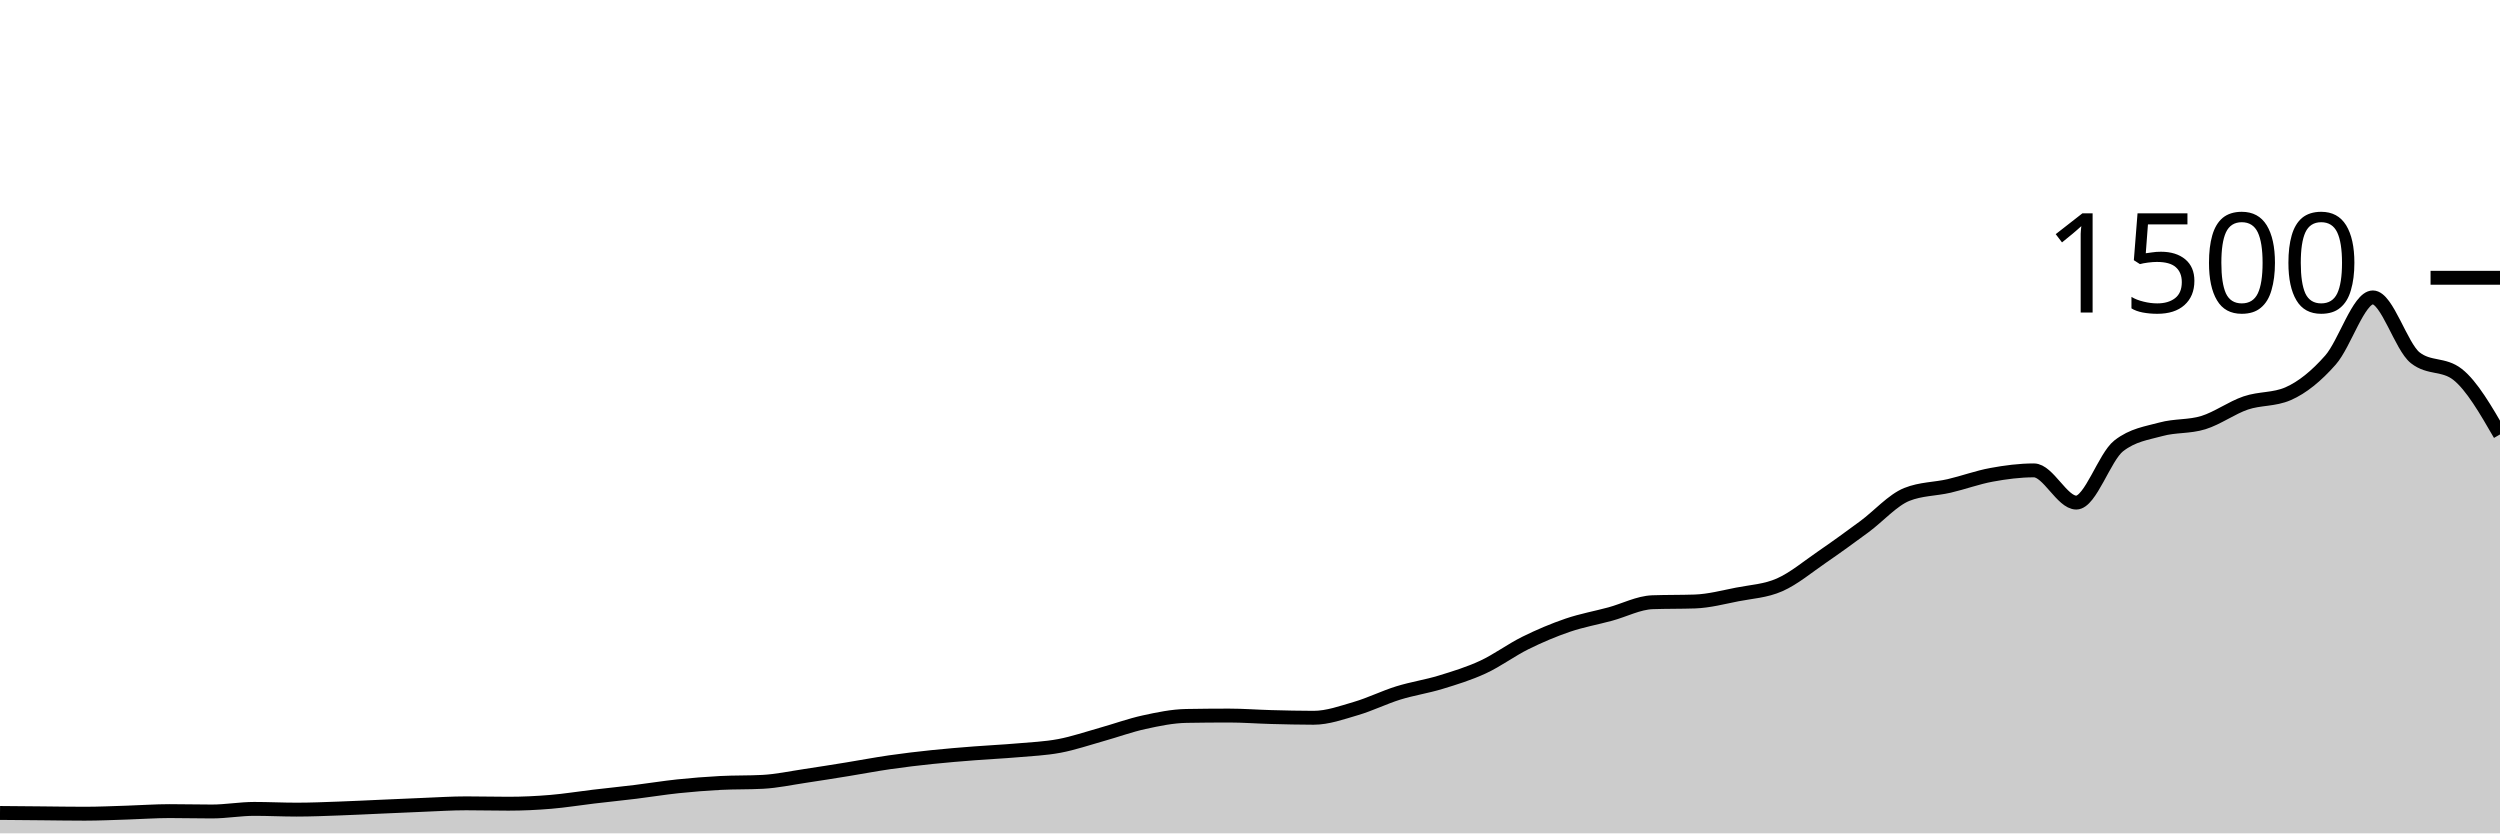
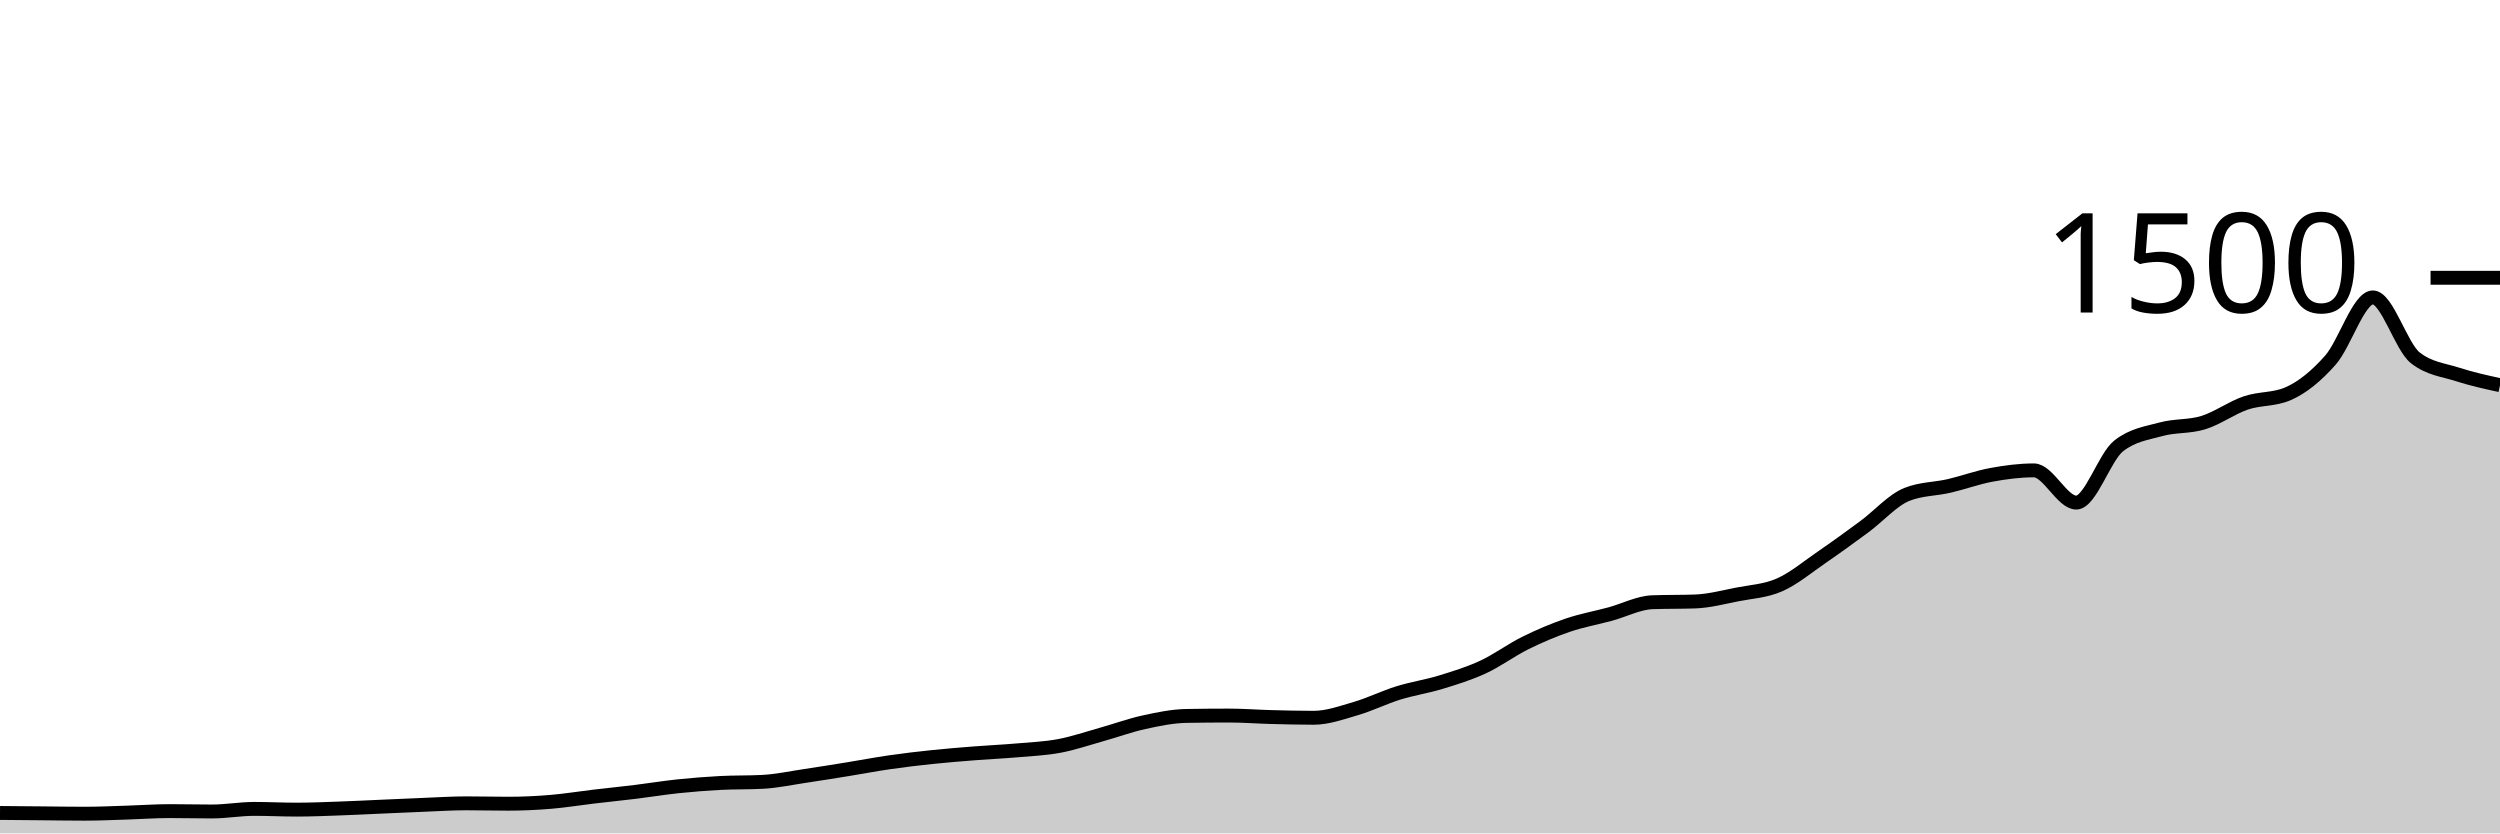
<svg xmlns="http://www.w3.org/2000/svg" viewBox="0 0 180 60">
  <g transform="translate(0,20)">
-     <path class="area" fill="rgba(0, 0, 0, 0.2)" d="M0,38.533C1.017,38.542,2.034,38.551,3.051,38.56C4.068,38.569,5.085,38.587,6.102,38.587C7.119,38.587,8.136,38.538,9.153,38.507C10.169,38.476,11.186,38.4,12.203,38.4C13.22,38.4,14.237,38.427,15.254,38.427C16.271,38.427,17.288,38.24,18.305,38.24C19.322,38.24,20.339,38.293,21.356,38.293C22.373,38.293,23.39,38.249,24.407,38.213C25.424,38.178,26.441,38.124,27.458,38.08C28.475,38.036,29.492,37.987,30.508,37.947C31.525,37.907,32.542,37.84,33.559,37.84C34.576,37.84,35.593,37.867,36.61,37.867C37.627,37.867,38.644,37.818,39.661,37.733C40.678,37.649,41.695,37.48,42.712,37.36C43.729,37.24,44.746,37.138,45.763,37.013C46.78,36.889,47.797,36.72,48.814,36.613C49.831,36.507,50.847,36.427,51.864,36.373C52.881,36.32,53.898,36.347,54.915,36.293C55.932,36.24,56.949,36.018,57.966,35.867C58.983,35.716,60,35.551,61.017,35.387C62.034,35.222,63.051,35.027,64.068,34.88C65.085,34.733,66.102,34.613,67.119,34.507C68.136,34.4,69.153,34.32,70.169,34.24C71.186,34.16,72.203,34.116,73.22,34.027C74.237,33.938,75.254,33.898,76.271,33.707C77.288,33.516,78.305,33.164,79.322,32.88C80.339,32.596,81.356,32.222,82.373,32C83.39,31.778,84.407,31.564,85.424,31.547C86.441,31.529,87.458,31.52,88.475,31.52C89.492,31.52,90.508,31.6,91.525,31.627C92.542,31.653,93.559,31.68,94.576,31.68C95.593,31.68,96.61,31.311,97.627,31.013C98.644,30.716,99.661,30.209,100.678,29.893C101.695,29.578,102.712,29.431,103.729,29.12C104.746,28.809,105.763,28.498,106.78,28.027C107.797,27.556,108.814,26.796,109.831,26.293C110.847,25.791,111.864,25.36,112.881,25.013C113.898,24.667,114.915,24.489,115.932,24.213C116.949,23.938,117.966,23.396,118.983,23.36C120,23.324,121.017,23.342,122.034,23.307C123.051,23.271,124.068,23,125.085,22.8C126.102,22.6,127.119,22.556,128.136,22.107C129.153,21.658,130.169,20.804,131.186,20.107C132.203,19.409,133.22,18.671,134.237,17.92C135.254,17.169,136.271,16.009,137.288,15.6C138.305,15.191,139.322,15.222,140.339,14.987C141.356,14.751,142.373,14.373,143.39,14.187C144.407,14,145.424,13.867,146.441,13.867C147.458,13.867,148.475,16.187,149.492,16.187C150.508,16.187,151.525,12.907,152.542,12.107C153.559,11.307,154.576,11.187,155.593,10.907C156.61,10.627,157.627,10.742,158.644,10.427C159.661,10.111,160.678,9.36,161.695,9.013C162.712,8.667,163.729,8.791,164.746,8.347C165.763,7.902,166.78,7.076,167.797,5.92C168.814,4.764,169.831,1.413,170.847,1.413C171.864,1.413,172.881,4.96,173.898,5.76C174.915,6.56,175.932,6.16,176.949,6.96C177.966,7.76,178.983,9.52,180,11.28L180,40C178.983,40,177.966,40,176.949,40C175.932,40,174.915,40,173.898,40C172.881,40,171.864,40,170.847,40C169.831,40,168.814,40,167.797,40C166.78,40,165.763,40,164.746,40C163.729,40,162.712,40,161.695,40C160.678,40,159.661,40,158.644,40C157.627,40,156.61,40,155.593,40C154.576,40,153.559,40,152.542,40C151.525,40,150.508,40,149.492,40C148.475,40,147.458,40,146.441,40C145.424,40,144.407,40,143.39,40C142.373,40,141.356,40,140.339,40C139.322,40,138.305,40,137.288,40C136.271,40,135.254,40,134.237,40C133.22,40,132.203,40,131.186,40C130.169,40,129.153,40,128.136,40C127.119,40,126.102,40,125.085,40C124.068,40,123.051,40,122.034,40C121.017,40,120,40,118.983,40C117.966,40,116.949,40,115.932,40C114.915,40,113.898,40,112.881,40C111.864,40,110.847,40,109.831,40C108.814,40,107.797,40,106.78,40C105.763,40,104.746,40,103.729,40C102.712,40,101.695,40,100.678,40C99.661,40,98.644,40,97.627,40C96.61,40,95.593,40,94.576,40C93.559,40,92.542,40,91.525,40C90.508,40,89.492,40,88.475,40C87.458,40,86.441,40,85.424,40C84.407,40,83.39,40,82.373,40C81.356,40,80.339,40,79.322,40C78.305,40,77.288,40,76.271,40C75.254,40,74.237,40,73.22,40C72.203,40,71.186,40,70.169,40C69.153,40,68.136,40,67.119,40C66.102,40,65.085,40,64.068,40C63.051,40,62.034,40,61.017,40C60,40,58.983,40,57.966,40C56.949,40,55.932,40,54.915,40C53.898,40,52.881,40,51.864,40C50.847,40,49.831,40,48.814,40C47.797,40,46.78,40,45.763,40C44.746,40,43.729,40,42.712,40C41.695,40,40.678,40,39.661,40C38.644,40,37.627,40,36.61,40C35.593,40,34.576,40,33.559,40C32.542,40,31.525,40,30.508,40C29.492,40,28.475,40,27.458,40C26.441,40,25.424,40,24.407,40C23.39,40,22.373,40,21.356,40C20.339,40,19.322,40,18.305,40C17.288,40,16.271,40,15.254,40C14.237,40,13.22,40,12.203,40C11.186,40,10.169,40,9.153,40C8.136,40,7.119,40,6.102,40C5.085,40,4.068,40,3.051,40C2.034,40,1.017,40,0,40Z" />
-     <path class="line" stroke="black" fill="none" d="M0,38.533C1.017,38.542,2.034,38.551,3.051,38.56C4.068,38.569,5.085,38.587,6.102,38.587C7.119,38.587,8.136,38.538,9.153,38.507C10.169,38.476,11.186,38.4,12.203,38.4C13.22,38.4,14.237,38.427,15.254,38.427C16.271,38.427,17.288,38.24,18.305,38.24C19.322,38.24,20.339,38.293,21.356,38.293C22.373,38.293,23.39,38.249,24.407,38.213C25.424,38.178,26.441,38.124,27.458,38.08C28.475,38.036,29.492,37.987,30.508,37.947C31.525,37.907,32.542,37.84,33.559,37.84C34.576,37.84,35.593,37.867,36.61,37.867C37.627,37.867,38.644,37.818,39.661,37.733C40.678,37.649,41.695,37.48,42.712,37.36C43.729,37.24,44.746,37.138,45.763,37.013C46.78,36.889,47.797,36.72,48.814,36.613C49.831,36.507,50.847,36.427,51.864,36.373C52.881,36.32,53.898,36.347,54.915,36.293C55.932,36.24,56.949,36.018,57.966,35.867C58.983,35.716,60,35.551,61.017,35.387C62.034,35.222,63.051,35.027,64.068,34.88C65.085,34.733,66.102,34.613,67.119,34.507C68.136,34.4,69.153,34.32,70.169,34.24C71.186,34.16,72.203,34.116,73.22,34.027C74.237,33.938,75.254,33.898,76.271,33.707C77.288,33.516,78.305,33.164,79.322,32.88C80.339,32.596,81.356,32.222,82.373,32C83.39,31.778,84.407,31.564,85.424,31.547C86.441,31.529,87.458,31.52,88.475,31.52C89.492,31.52,90.508,31.6,91.525,31.627C92.542,31.653,93.559,31.68,94.576,31.68C95.593,31.68,96.61,31.311,97.627,31.013C98.644,30.716,99.661,30.209,100.678,29.893C101.695,29.578,102.712,29.431,103.729,29.12C104.746,28.809,105.763,28.498,106.78,28.027C107.797,27.556,108.814,26.796,109.831,26.293C110.847,25.791,111.864,25.36,112.881,25.013C113.898,24.667,114.915,24.489,115.932,24.213C116.949,23.938,117.966,23.396,118.983,23.36C120,23.324,121.017,23.342,122.034,23.307C123.051,23.271,124.068,23,125.085,22.8C126.102,22.6,127.119,22.556,128.136,22.107C129.153,21.658,130.169,20.804,131.186,20.107C132.203,19.409,133.22,18.671,134.237,17.92C135.254,17.169,136.271,16.009,137.288,15.6C138.305,15.191,139.322,15.222,140.339,14.987C141.356,14.751,142.373,14.373,143.39,14.187C144.407,14,145.424,13.867,146.441,13.867C147.458,13.867,148.475,16.187,149.492,16.187C150.508,16.187,151.525,12.907,152.542,12.107C153.559,11.307,154.576,11.187,155.593,10.907C156.61,10.627,157.627,10.742,158.644,10.427C159.661,10.111,160.678,9.36,161.695,9.013C162.712,8.667,163.729,8.791,164.746,8.347C165.763,7.902,166.78,7.076,167.797,5.92C168.814,4.764,169.831,1.413,170.847,1.413C171.864,1.413,172.881,4.96,173.898,5.76C174.915,6.56,175.932,6.16,176.949,6.96C177.966,7.76,178.983,9.52,180,11.28" />
+     <path class="area" fill="rgba(0, 0, 0, 0.2)" d="M0,38.533C1.017,38.542,2.034,38.551,3.051,38.56C4.068,38.569,5.085,38.587,6.102,38.587C7.119,38.587,8.136,38.538,9.153,38.507C10.169,38.476,11.186,38.4,12.203,38.4C13.22,38.4,14.237,38.427,15.254,38.427C16.271,38.427,17.288,38.24,18.305,38.24C19.322,38.24,20.339,38.293,21.356,38.293C22.373,38.293,23.39,38.249,24.407,38.213C25.424,38.178,26.441,38.124,27.458,38.08C28.475,38.036,29.492,37.987,30.508,37.947C31.525,37.907,32.542,37.84,33.559,37.84C34.576,37.84,35.593,37.867,36.61,37.867C37.627,37.867,38.644,37.818,39.661,37.733C40.678,37.649,41.695,37.48,42.712,37.36C43.729,37.24,44.746,37.138,45.763,37.013C46.78,36.889,47.797,36.72,48.814,36.613C49.831,36.507,50.847,36.427,51.864,36.373C52.881,36.32,53.898,36.347,54.915,36.293C55.932,36.24,56.949,36.018,57.966,35.867C58.983,35.716,60,35.551,61.017,35.387C62.034,35.222,63.051,35.027,64.068,34.88C65.085,34.733,66.102,34.613,67.119,34.507C68.136,34.4,69.153,34.32,70.169,34.24C71.186,34.16,72.203,34.116,73.22,34.027C74.237,33.938,75.254,33.898,76.271,33.707C77.288,33.516,78.305,33.164,79.322,32.88C80.339,32.596,81.356,32.222,82.373,32C83.39,31.778,84.407,31.564,85.424,31.547C86.441,31.529,87.458,31.52,88.475,31.52C89.492,31.52,90.508,31.6,91.525,31.627C92.542,31.653,93.559,31.68,94.576,31.68C95.593,31.68,96.61,31.311,97.627,31.013C98.644,30.716,99.661,30.209,100.678,29.893C101.695,29.578,102.712,29.431,103.729,29.12C104.746,28.809,105.763,28.498,106.78,28.027C107.797,27.556,108.814,26.796,109.831,26.293C110.847,25.791,111.864,25.36,112.881,25.013C113.898,24.667,114.915,24.489,115.932,24.213C116.949,23.938,117.966,23.396,118.983,23.36C120,23.324,121.017,23.342,122.034,23.307C123.051,23.271,124.068,23,125.085,22.8C126.102,22.6,127.119,22.556,128.136,22.107C129.153,21.658,130.169,20.804,131.186,20.107C132.203,19.409,133.22,18.671,134.237,17.92C135.254,17.169,136.271,16.009,137.288,15.6C138.305,15.191,139.322,15.222,140.339,14.987C141.356,14.751,142.373,14.373,143.39,14.187C144.407,14,145.424,13.867,146.441,13.867C147.458,13.867,148.475,16.187,149.492,16.187C150.508,16.187,151.525,12.907,152.542,12.107C153.559,11.307,154.576,11.187,155.593,10.907C156.61,10.627,157.627,10.742,158.644,10.427C159.661,10.111,160.678,9.36,161.695,9.013C162.712,8.667,163.729,8.791,164.746,8.347C165.763,7.902,166.78,7.076,167.797,5.92C168.814,4.764,169.831,1.413,170.847,1.413C171.864,1.413,172.881,4.96,173.898,5.76C174.915,6.56,175.932,6.631,176.949,6.96C177.966,7.289,178.983,7.511,180,7.733L180,40C178.983,40,177.966,40,176.949,40C175.932,40,174.915,40,173.898,40C172.881,40,171.864,40,170.847,40C169.831,40,168.814,40,167.797,40C166.78,40,165.763,40,164.746,40C163.729,40,162.712,40,161.695,40C160.678,40,159.661,40,158.644,40C157.627,40,156.61,40,155.593,40C154.576,40,153.559,40,152.542,40C151.525,40,150.508,40,149.492,40C148.475,40,147.458,40,146.441,40C145.424,40,144.407,40,143.39,40C142.373,40,141.356,40,140.339,40C139.322,40,138.305,40,137.288,40C136.271,40,135.254,40,134.237,40C133.22,40,132.203,40,131.186,40C130.169,40,129.153,40,128.136,40C127.119,40,126.102,40,125.085,40C124.068,40,123.051,40,122.034,40C121.017,40,120,40,118.983,40C117.966,40,116.949,40,115.932,40C114.915,40,113.898,40,112.881,40C111.864,40,110.847,40,109.831,40C108.814,40,107.797,40,106.78,40C105.763,40,104.746,40,103.729,40C102.712,40,101.695,40,100.678,40C99.661,40,98.644,40,97.627,40C96.61,40,95.593,40,94.576,40C93.559,40,92.542,40,91.525,40C90.508,40,89.492,40,88.475,40C87.458,40,86.441,40,85.424,40C84.407,40,83.39,40,82.373,40C81.356,40,80.339,40,79.322,40C78.305,40,77.288,40,76.271,40C75.254,40,74.237,40,73.22,40C72.203,40,71.186,40,70.169,40C69.153,40,68.136,40,67.119,40C66.102,40,65.085,40,64.068,40C63.051,40,62.034,40,61.017,40C60,40,58.983,40,57.966,40C56.949,40,55.932,40,54.915,40C53.898,40,52.881,40,51.864,40C50.847,40,49.831,40,48.814,40C47.797,40,46.78,40,45.763,40C44.746,40,43.729,40,42.712,40C41.695,40,40.678,40,39.661,40C38.644,40,37.627,40,36.61,40C35.593,40,34.576,40,33.559,40C32.542,40,31.525,40,30.508,40C29.492,40,28.475,40,27.458,40C26.441,40,25.424,40,24.407,40C23.39,40,22.373,40,21.356,40C20.339,40,19.322,40,18.305,40C17.288,40,16.271,40,15.254,40C14.237,40,13.22,40,12.203,40C11.186,40,10.169,40,9.153,40C8.136,40,7.119,40,6.102,40C5.085,40,4.068,40,3.051,40C2.034,40,1.017,40,0,40Z" />
+     <path class="line" stroke="black" fill="none" d="M0,38.533C1.017,38.542,2.034,38.551,3.051,38.56C4.068,38.569,5.085,38.587,6.102,38.587C7.119,38.587,8.136,38.538,9.153,38.507C10.169,38.476,11.186,38.4,12.203,38.4C13.22,38.4,14.237,38.427,15.254,38.427C16.271,38.427,17.288,38.24,18.305,38.24C19.322,38.24,20.339,38.293,21.356,38.293C22.373,38.293,23.39,38.249,24.407,38.213C25.424,38.178,26.441,38.124,27.458,38.08C28.475,38.036,29.492,37.987,30.508,37.947C31.525,37.907,32.542,37.84,33.559,37.84C34.576,37.84,35.593,37.867,36.61,37.867C37.627,37.867,38.644,37.818,39.661,37.733C40.678,37.649,41.695,37.48,42.712,37.36C43.729,37.24,44.746,37.138,45.763,37.013C46.78,36.889,47.797,36.72,48.814,36.613C49.831,36.507,50.847,36.427,51.864,36.373C52.881,36.32,53.898,36.347,54.915,36.293C55.932,36.24,56.949,36.018,57.966,35.867C58.983,35.716,60,35.551,61.017,35.387C62.034,35.222,63.051,35.027,64.068,34.88C65.085,34.733,66.102,34.613,67.119,34.507C68.136,34.4,69.153,34.32,70.169,34.24C71.186,34.16,72.203,34.116,73.22,34.027C74.237,33.938,75.254,33.898,76.271,33.707C77.288,33.516,78.305,33.164,79.322,32.88C80.339,32.596,81.356,32.222,82.373,32C83.39,31.778,84.407,31.564,85.424,31.547C86.441,31.529,87.458,31.52,88.475,31.52C89.492,31.52,90.508,31.6,91.525,31.627C92.542,31.653,93.559,31.68,94.576,31.68C95.593,31.68,96.61,31.311,97.627,31.013C98.644,30.716,99.661,30.209,100.678,29.893C101.695,29.578,102.712,29.431,103.729,29.12C104.746,28.809,105.763,28.498,106.78,28.027C107.797,27.556,108.814,26.796,109.831,26.293C110.847,25.791,111.864,25.36,112.881,25.013C113.898,24.667,114.915,24.489,115.932,24.213C116.949,23.938,117.966,23.396,118.983,23.36C120,23.324,121.017,23.342,122.034,23.307C123.051,23.271,124.068,23,125.085,22.8C126.102,22.6,127.119,22.556,128.136,22.107C129.153,21.658,130.169,20.804,131.186,20.107C132.203,19.409,133.22,18.671,134.237,17.92C135.254,17.169,136.271,16.009,137.288,15.6C138.305,15.191,139.322,15.222,140.339,14.987C141.356,14.751,142.373,14.373,143.39,14.187C144.407,14,145.424,13.867,146.441,13.867C147.458,13.867,148.475,16.187,149.492,16.187C150.508,16.187,151.525,12.907,152.542,12.107C153.559,11.307,154.576,11.187,155.593,10.907C156.61,10.627,157.627,10.742,158.644,10.427C159.661,10.111,160.678,9.36,161.695,9.013C162.712,8.667,163.729,8.791,164.746,8.347C165.763,7.902,166.78,7.076,167.797,5.92C168.814,4.764,169.831,1.413,170.847,1.413C171.864,1.413,172.881,4.96,173.898,5.76C174.915,6.56,175.932,6.631,176.949,6.96C177.966,7.289,178.983,7.511,180,7.733" />
    <path class="axis-ceiling" stroke-width="1" stroke="black" fill="none" d="M175,0L180,0" />
    <text class="axis-ceiling-label" font-family="sans-serif" text-anchor="end" font-size="10px" x="170" y="2.5">1500</text>
  </g>
</svg>
